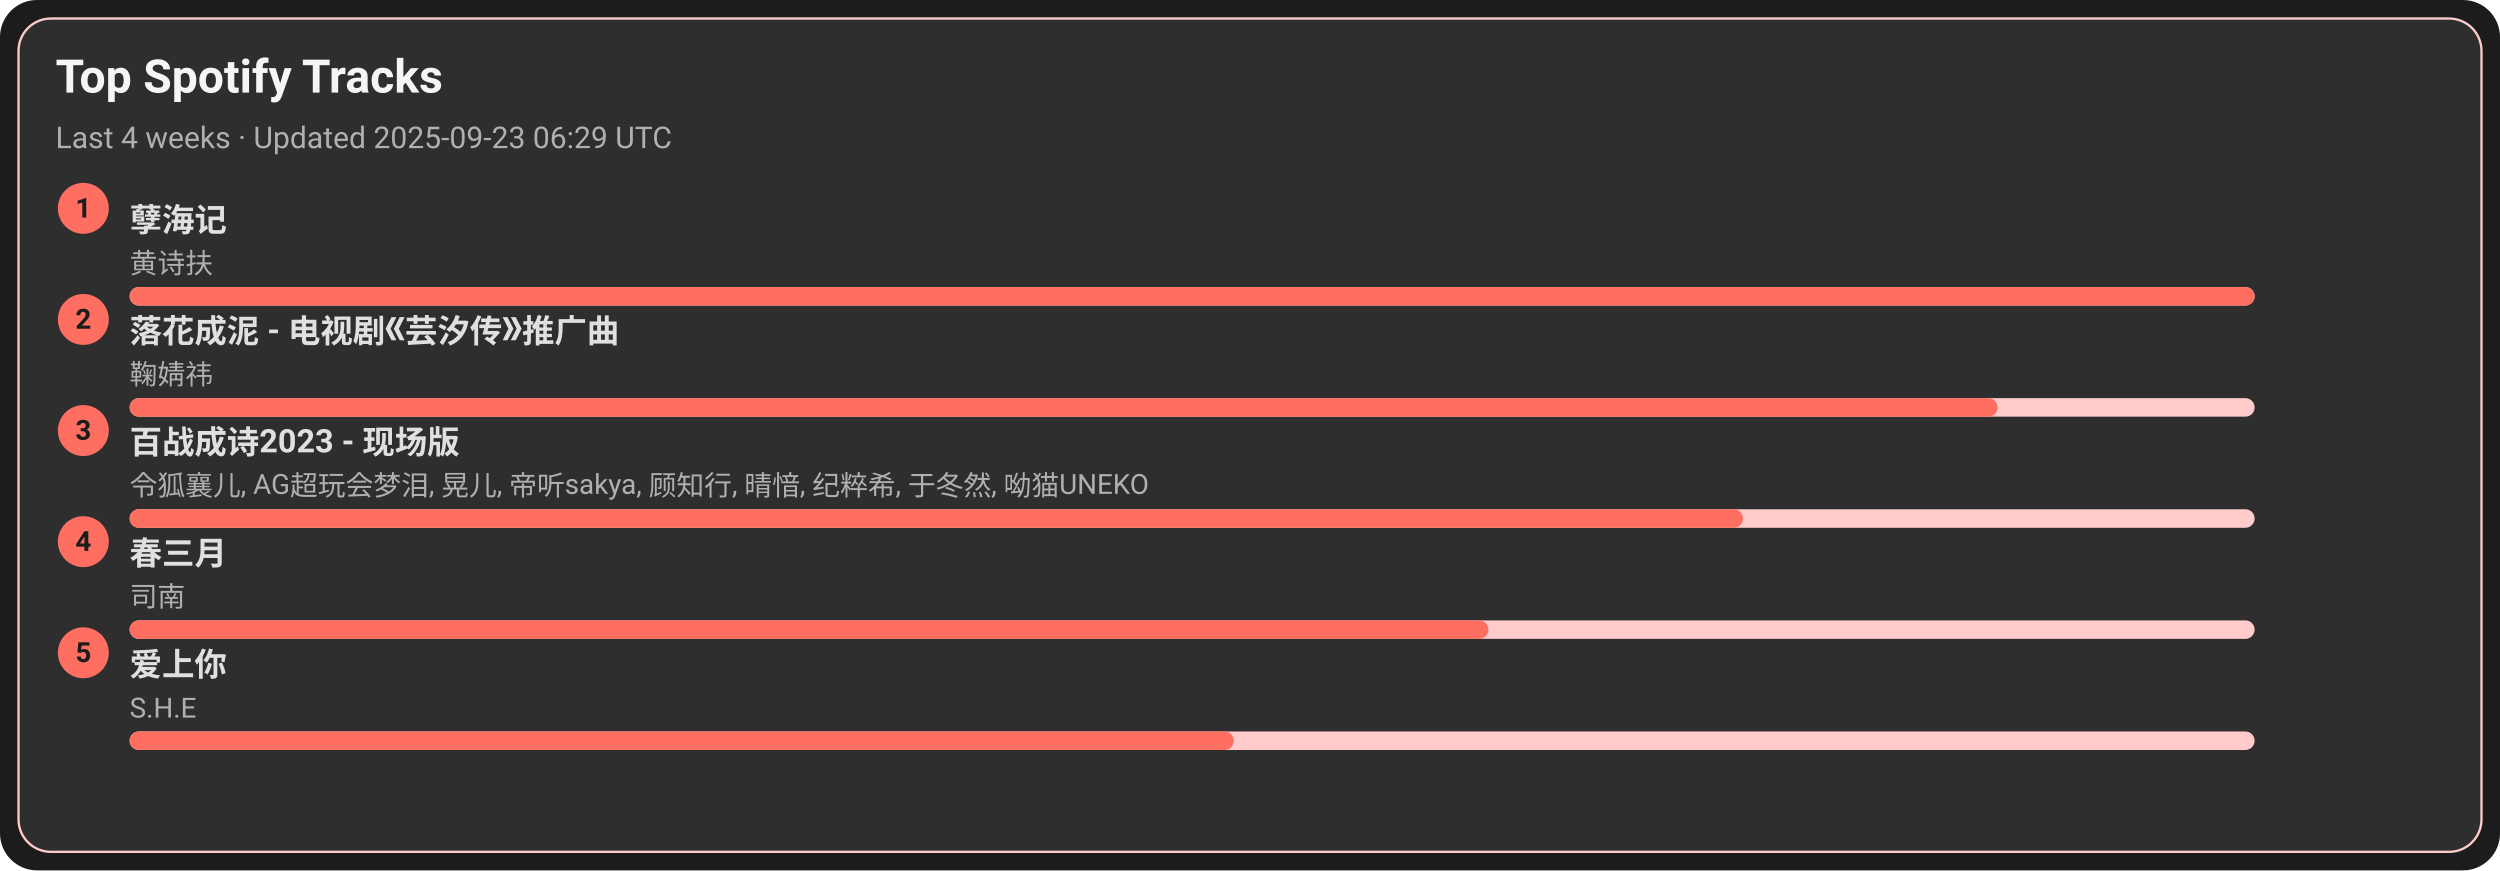
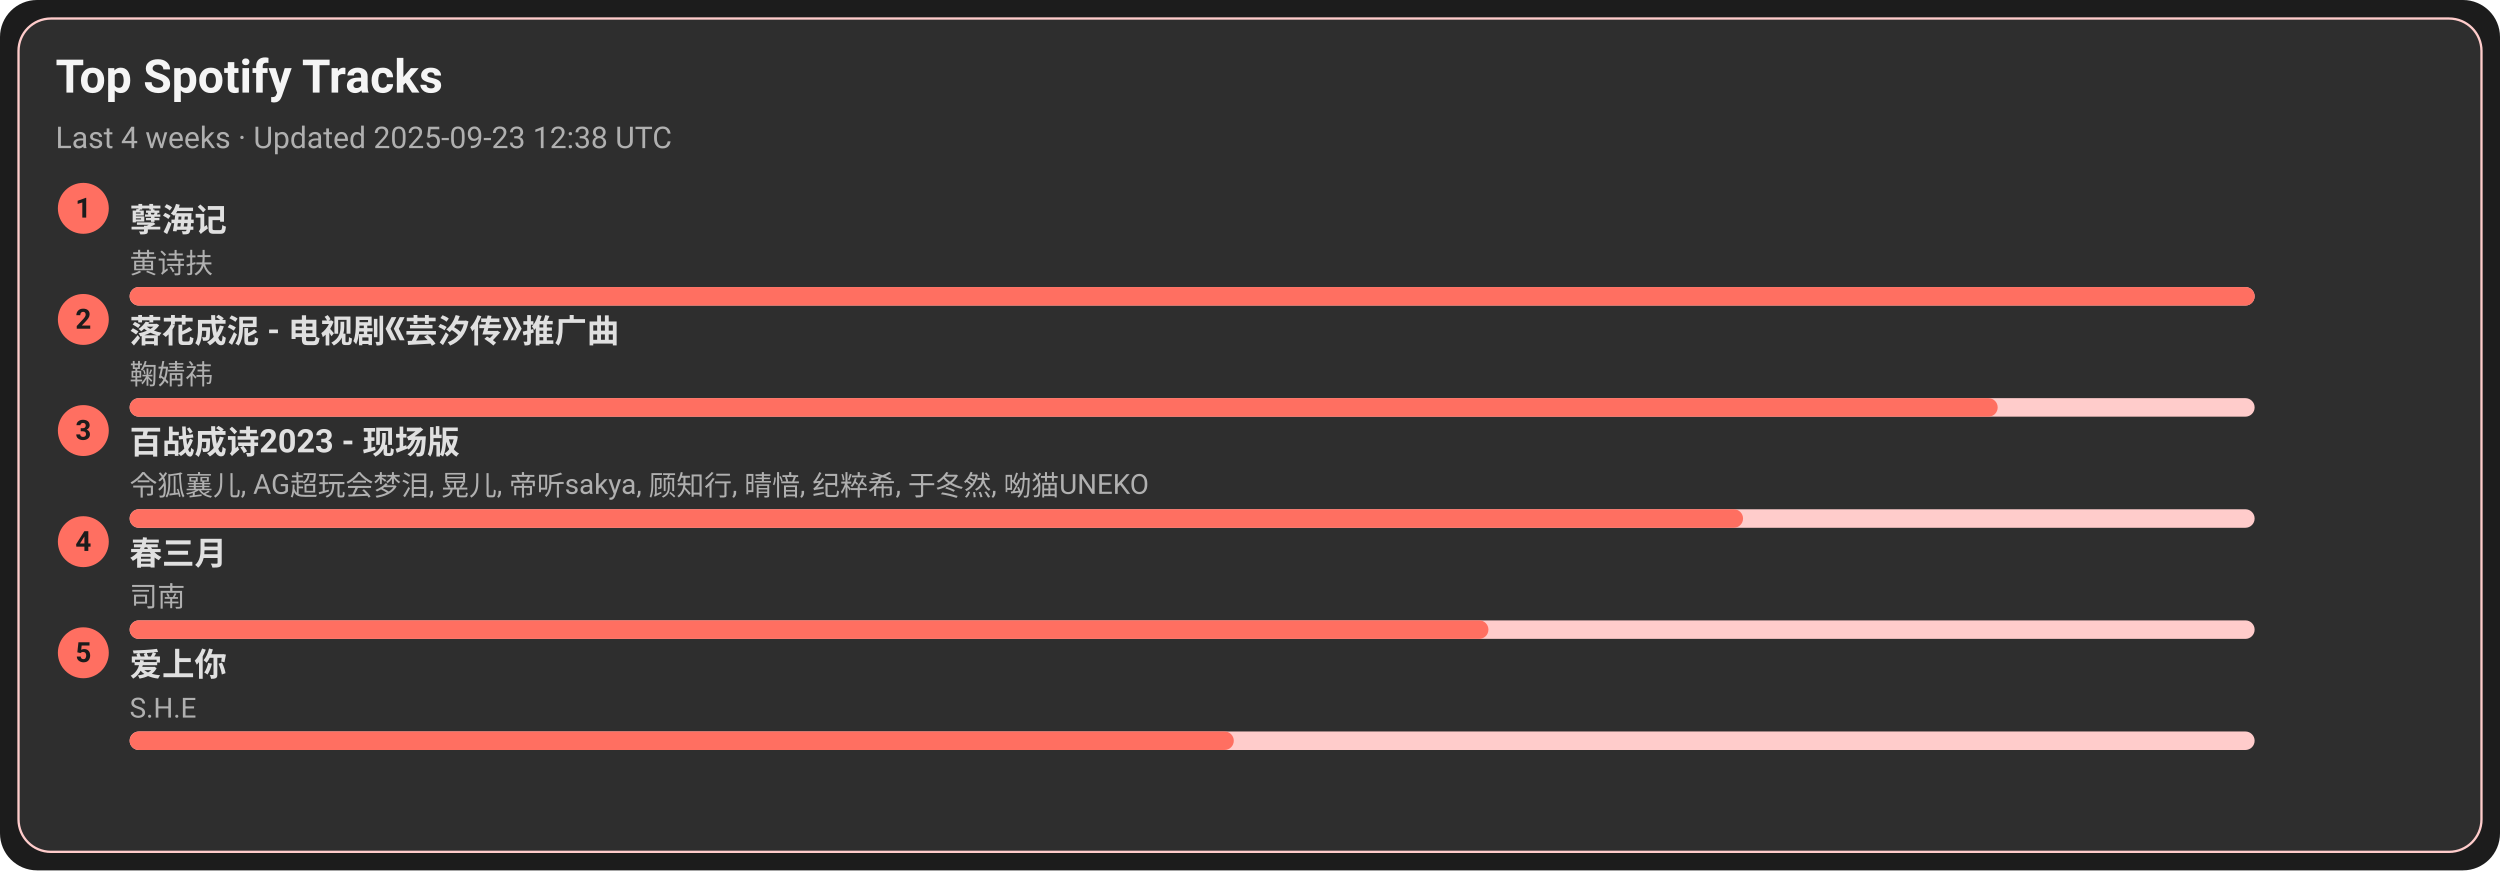
<svg xmlns="http://www.w3.org/2000/svg" width="1080" height="376" viewBox="0 0 1080 376">
  <style>text{font-family:-apple-system,BlinkMacSystemFont,Segoe UI,Roboto,Ubuntu,Helvetica Neue,Arial,Noto Sans,sans-serif}</style>
  <rect width="1080" height="376" rx="16" fill="#1c1c1c" />
  <rect x="8" y="8" width="1064" height="360" rx="14" fill="#2e2e2e" stroke="#ffcccb" />
  <text x="24" y="40" font-size="20" fill="#f5f5f5" font-weight="600">Top Spotify Tracks</text>
-   <text x="24" y="64" font-size="13" fill="#b0b0b0">Last 4 weeks · Updated 2025-09-23 06:29 UTC</text>
+   <text x="24" y="64" font-size="13" fill="#b0b0b0">Last 4 weeks · Updated 2025-09-23 12:38 UTC</text>
  <circle cx="36" cy="90" r="11" fill="#ff6f61" />
  <text x="36" y="94" text-anchor="middle" font-size="12" fill="#1c1c1c" font-weight="700">1</text>
  <a href="https://open.spotify.com/track/3eIovUMhirNN6btJbpzNqD" target="_blank" rel="noopener noreferrer">
    <text x="56" y="100" font-size="14" fill="#e0e0e0" font-weight="600">孽海记</text>
  </a>
  <text x="56" y="118" font-size="12" fill="#b0b0b0">黄诗扶</text>
  <rect x="56" y="124" width="918" height="8" rx="4" fill="#ffcccb" />
  <rect x="56" y="124" width="918" height="8" rx="4" fill="#ff6f61" />
  <circle cx="36" cy="138" r="11" fill="#ff6f61" />
  <text x="36" y="142" text-anchor="middle" font-size="12" fill="#1c1c1c" font-weight="700">2</text>
  <a href="https://open.spotify.com/track/3kOZsJz3crGIWWHeoCNa0O" target="_blank" rel="noopener noreferrer">
    <text x="56" y="148" font-size="14" fill="#e0e0e0" font-weight="600">落花成泥 - 电视剧《芸汐传》推广曲</text>
  </a>
  <text x="56" y="166" font-size="12" fill="#b0b0b0">鞠婧祎</text>
  <rect x="56" y="172" width="918" height="8" rx="4" fill="#ffcccb" />
  <rect x="56" y="172" width="807" height="8" rx="4" fill="#ff6f61" />
  <circle cx="36" cy="186" r="11" fill="#ff6f61" />
  <text x="36" y="190" text-anchor="middle" font-size="12" fill="#1c1c1c" font-weight="700">3</text>
  <a href="https://open.spotify.com/track/2gttnS8fWnDwziLFt2TLEi" target="_blank" rel="noopener noreferrer">
    <text x="56" y="196" font-size="14" fill="#e0e0e0" font-weight="600">百战成诗2023 - 现场版</text>
  </a>
  <text x="56" y="214" font-size="12" fill="#b0b0b0">令狐襄儿, AG超玩会梦泪, 晃儿, 帝听sakya, 顾知行, 晴愔, 纪粹希, 于冬然, 呦猫UNEKO</text>
  <rect x="56" y="220" width="918" height="8" rx="4" fill="#ffcccb" />
  <rect x="56" y="220" width="697" height="8" rx="4" fill="#ff6f61" />
  <circle cx="36" cy="234" r="11" fill="#ff6f61" />
  <text x="36" y="238" text-anchor="middle" font-size="12" fill="#1c1c1c" font-weight="700">4</text>
  <a href="https://open.spotify.com/track/5A9BOP4WTk2UayDlMb8w98" target="_blank" rel="noopener noreferrer">
    <text x="56" y="244" font-size="14" fill="#e0e0e0" font-weight="600">春三月</text>
  </a>
  <text x="56" y="262" font-size="12" fill="#b0b0b0">司南</text>
  <rect x="56" y="268" width="918" height="8" rx="4" fill="#ffcccb" />
  <rect x="56" y="268" width="587" height="8" rx="4" fill="#ff6f61" />
  <circle cx="36" cy="282" r="11" fill="#ff6f61" />
  <text x="36" y="286" text-anchor="middle" font-size="12" fill="#1c1c1c" font-weight="700">5</text>
  <a href="https://open.spotify.com/track/4hcNpo1rtbzyNswsM5byTf" target="_blank" rel="noopener noreferrer">
    <text x="56" y="292" font-size="14" fill="#e0e0e0" font-weight="600">爱上你</text>
  </a>
  <text x="56" y="310" font-size="12" fill="#b0b0b0">S.H.E</text>
  <rect x="56" y="316" width="918" height="8" rx="4" fill="#ffcccb" />
  <rect x="56" y="316" width="477" height="8" rx="4" fill="#ff6f61" />
</svg>
